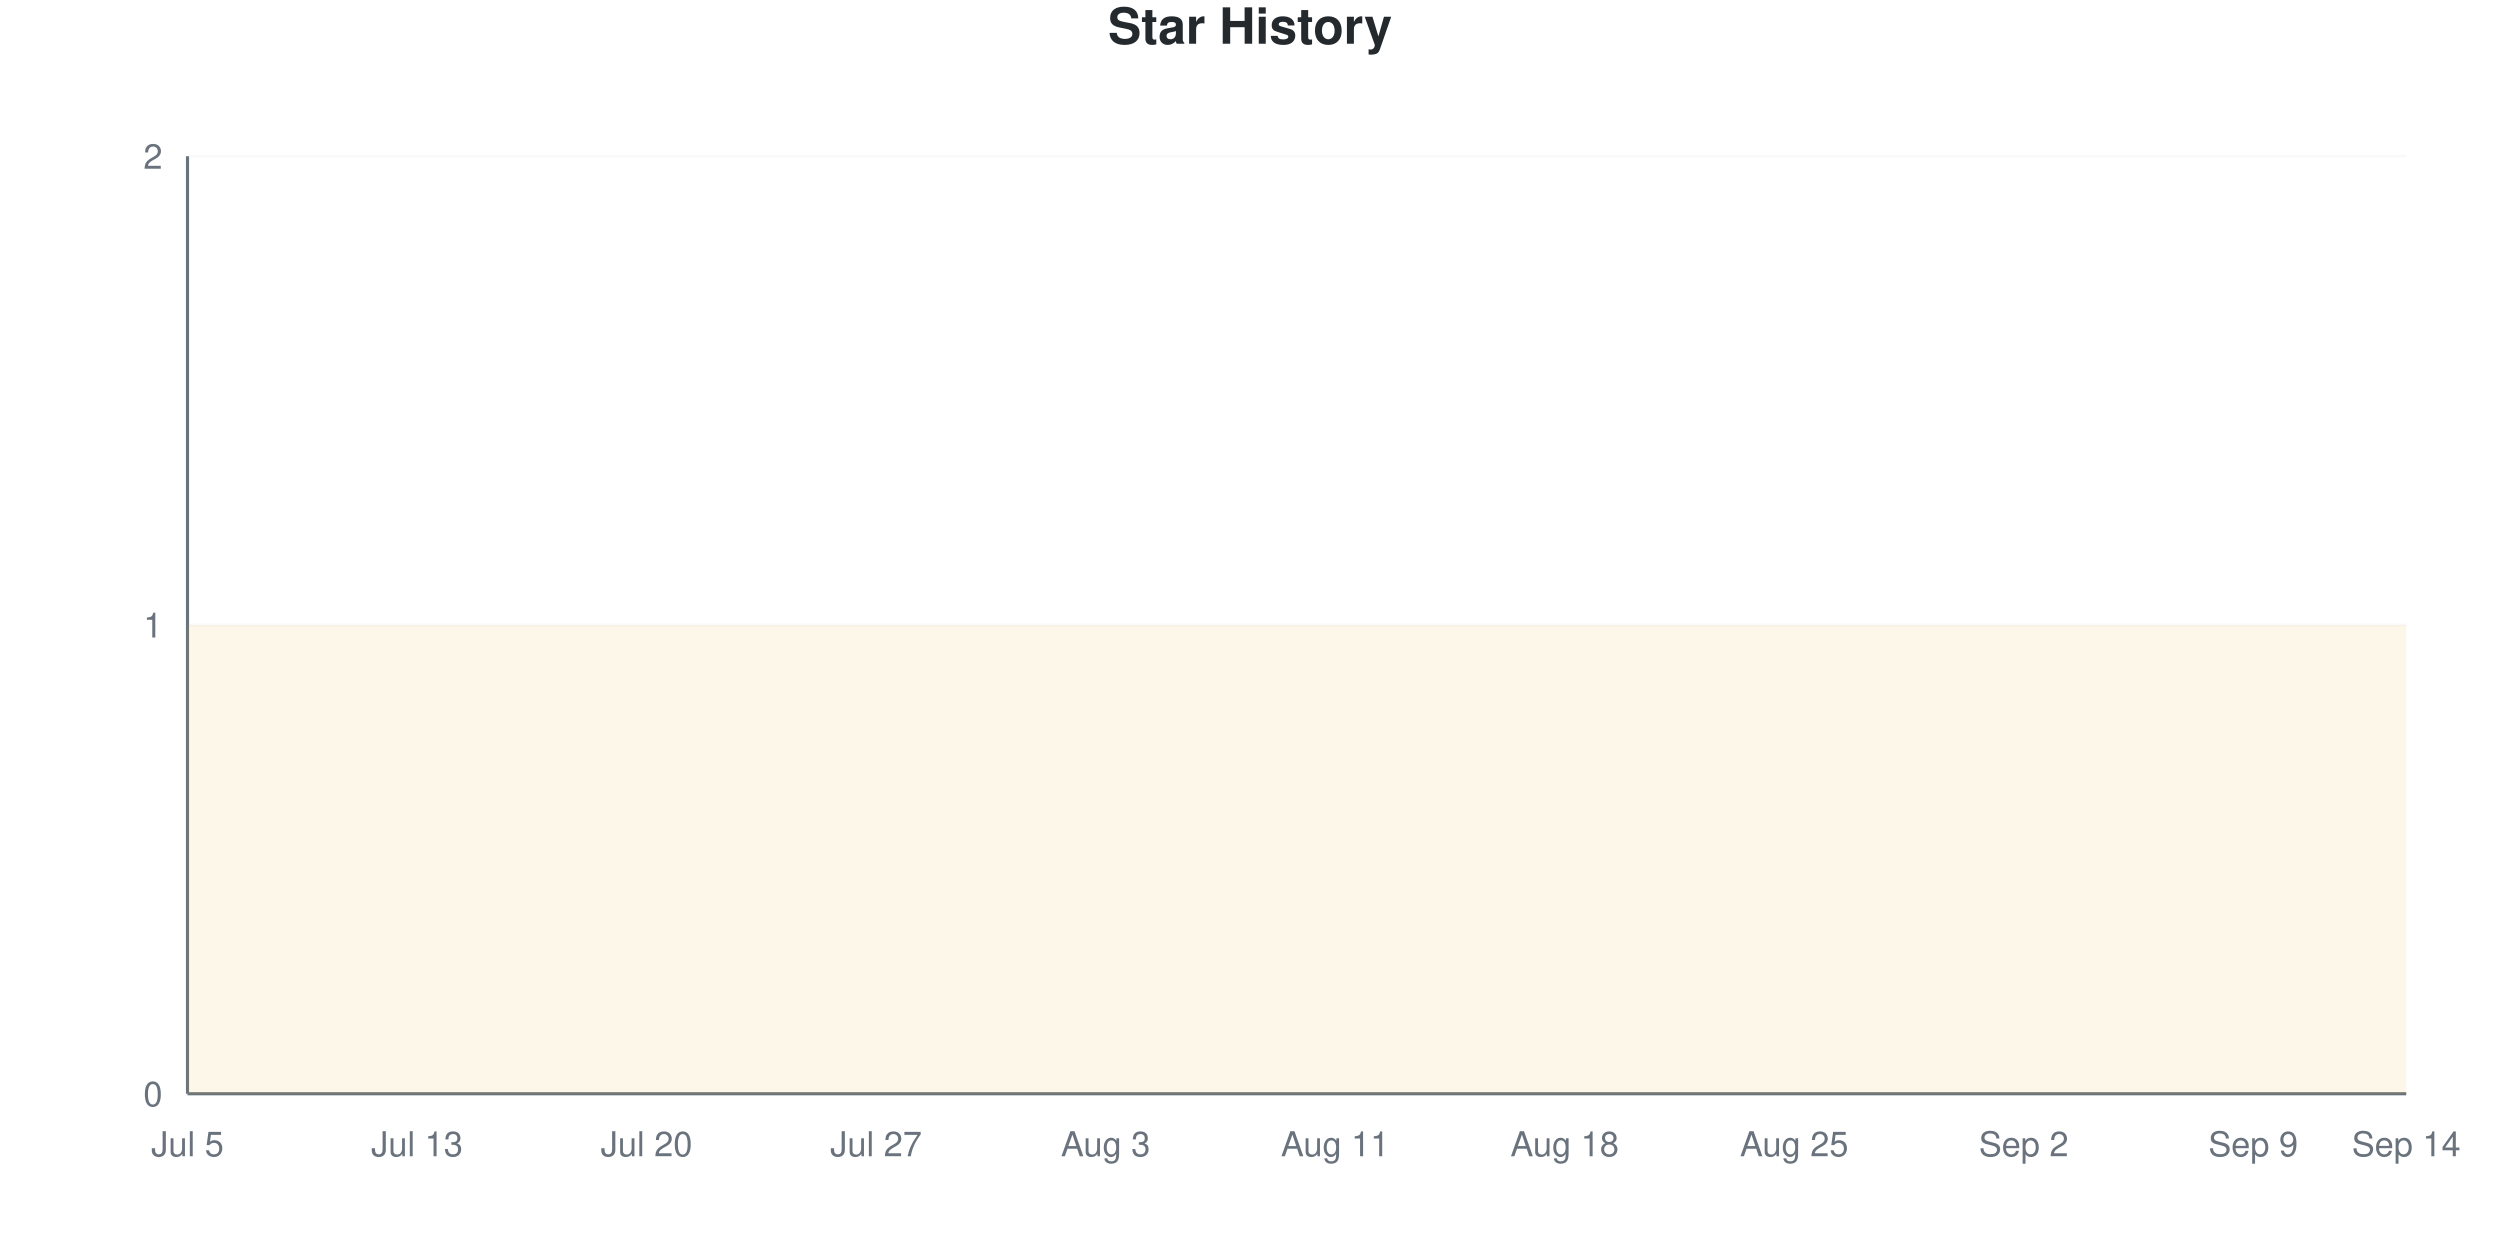
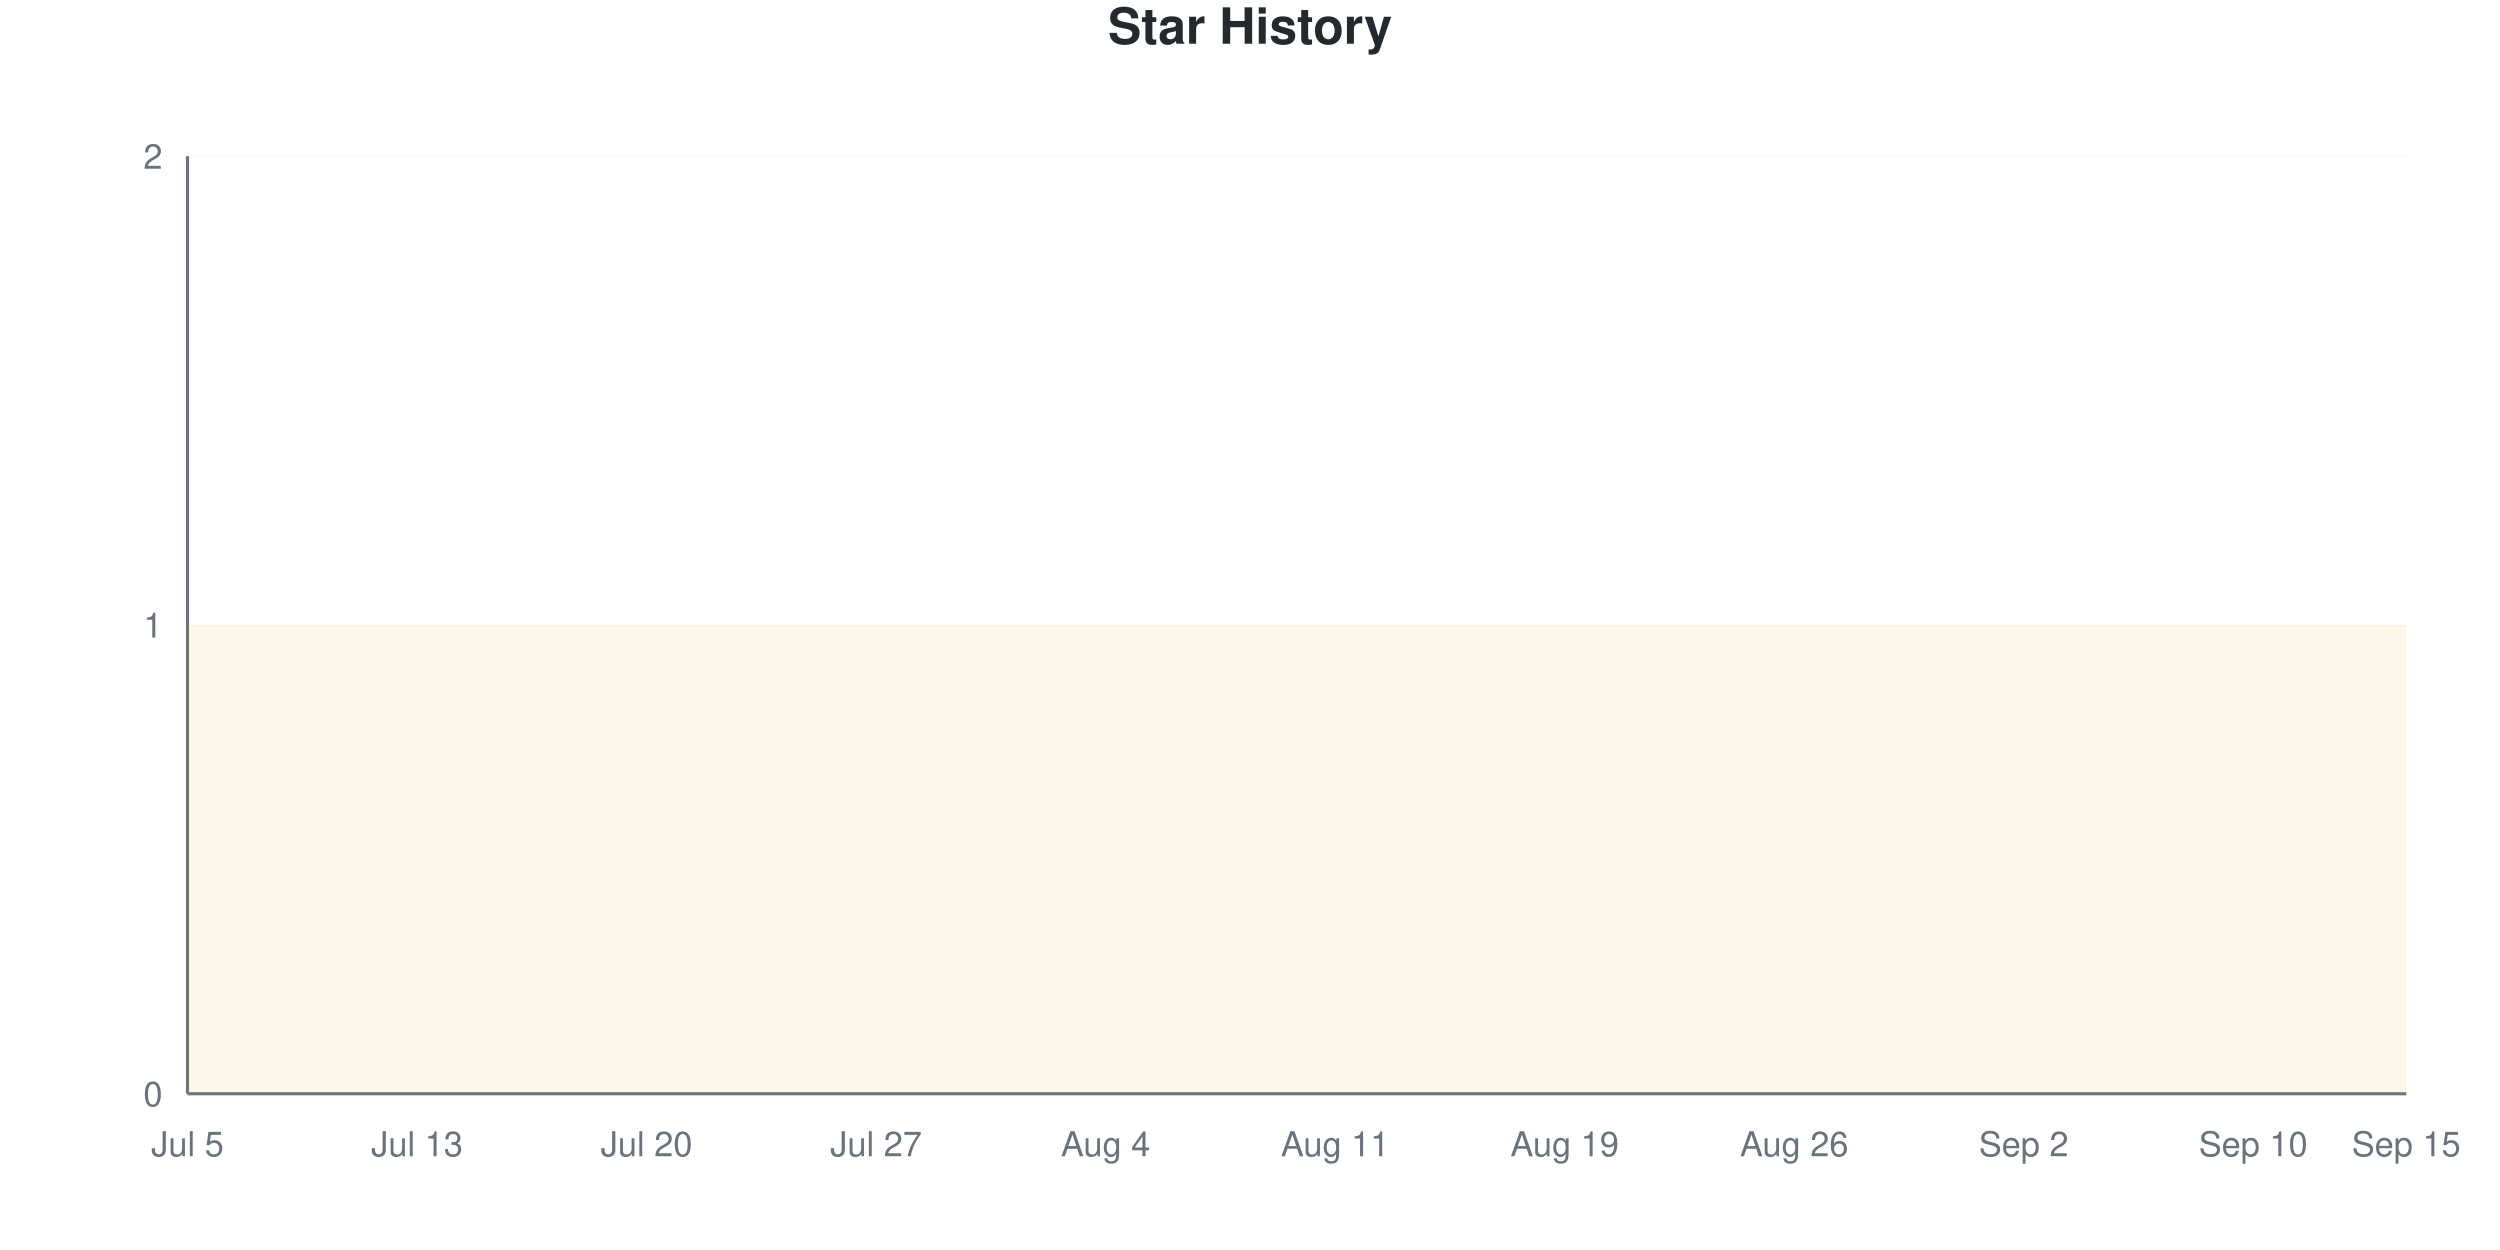
<svg xmlns="http://www.w3.org/2000/svg" viewBox="0 0 800 400" width="800" height="400">
  <style>
    @keyframes drawLine {
      to { stroke-dashoffset: 0; }
    }
    @keyframes fadeInPoint {
      from { opacity: 0; }
      to { opacity: 1; }
    }
    .data-line-0 {
      stroke-dasharray: 1290;
      stroke-dashoffset: 1290;
      animation: drawLine 2s ease-out forwards;
    }
    .data-point {
      opacity: 0;
      animation: fadeInPoint 0.5s ease-out forwards;
    }
    .chart-bg { fill: #fff; }
    .chart-text { fill: #24292e; }
    .chart-muted { fill: #6a737d; }
    .chart-grid { stroke: #eee; }
    .chart-axis { stroke: #6a737d; }
    @media (prefers-color-scheme: dark) {
      .chart-bg { fill: #0d1117; }
      .chart-text { fill: #e6edf3; }
      .chart-muted { fill: #8b949e; }
      .chart-grid { stroke: #21262d; }
      .chart-axis { stroke: #8b949e; }
    }
  </style>
  <rect width="800" height="400" class="chart-bg" />
  <text x="400" y="14" text-anchor="middle" class="chart-text" font-size="16" font-weight="bold" font-family="-apple-system, BlinkMacSystemFont, 'Segoe UI', Helvetica, Arial, sans-serif">Star History</text>
  <g class="grid">
    <line x1="60" y1="350" x2="770" y2="350" class="chart-grid" stroke-opacity="0.3" />
    <text x="52" y="354" text-anchor="end" class="chart-muted" font-size="11" font-family="-apple-system, BlinkMacSystemFont, 'Segoe UI', Helvetica, Arial, sans-serif">0</text>
    <line x1="60" y1="200" x2="770" y2="200" class="chart-grid" stroke-opacity="0.3" />
    <text x="52" y="204" text-anchor="end" class="chart-muted" font-size="11" font-family="-apple-system, BlinkMacSystemFont, 'Segoe UI', Helvetica, Arial, sans-serif">1</text>
    <line x1="60" y1="50" x2="770" y2="50" class="chart-grid" stroke-opacity="0.3" />
    <text x="52" y="54" text-anchor="end" class="chart-muted" font-size="11" font-family="-apple-system, BlinkMacSystemFont, 'Segoe UI', Helvetica, Arial, sans-serif">2</text>
  </g>
  <g class="milestones">
    
  </g>
  <g class="x-axis">
    <text x="60" y="370" text-anchor="middle" class="chart-muted" font-size="11" font-family="-apple-system, BlinkMacSystemFont, 'Segoe UI', Helvetica, Arial, sans-serif">Jul 5</text>
    <text x="133.448" y="370" text-anchor="middle" class="chart-muted" font-size="11" font-family="-apple-system, BlinkMacSystemFont, 'Segoe UI', Helvetica, Arial, sans-serif">Jul 13</text>
    <text x="206.897" y="370" text-anchor="middle" class="chart-muted" font-size="11" font-family="-apple-system, BlinkMacSystemFont, 'Segoe UI', Helvetica, Arial, sans-serif">Jul 20</text>
    <text x="280.345" y="370" text-anchor="middle" class="chart-muted" font-size="11" font-family="-apple-system, BlinkMacSystemFont, 'Segoe UI', Helvetica, Arial, sans-serif">Jul 27</text>
-     <text x="353.793" y="370" text-anchor="middle" class="chart-muted" font-size="11" font-family="-apple-system, BlinkMacSystemFont, 'Segoe UI', Helvetica, Arial, sans-serif">Aug 3</text>
+     <text x="353.793" y="370" text-anchor="middle" class="chart-muted" font-size="11" font-family="-apple-system, BlinkMacSystemFont, 'Segoe UI', Helvetica, Arial, sans-serif">Aug 4</text>
    <text x="427.241" y="370" text-anchor="middle" class="chart-muted" font-size="11" font-family="-apple-system, BlinkMacSystemFont, 'Segoe UI', Helvetica, Arial, sans-serif">Aug 11</text>
-     <text x="500.69" y="370" text-anchor="middle" class="chart-muted" font-size="11" font-family="-apple-system, BlinkMacSystemFont, 'Segoe UI', Helvetica, Arial, sans-serif">Aug 18</text>
-     <text x="574.138" y="370" text-anchor="middle" class="chart-muted" font-size="11" font-family="-apple-system, BlinkMacSystemFont, 'Segoe UI', Helvetica, Arial, sans-serif">Aug 25</text>
+     <text x="500.69" y="370" text-anchor="middle" class="chart-muted" font-size="11" font-family="-apple-system, BlinkMacSystemFont, 'Segoe UI', Helvetica, Arial, sans-serif">Aug 19</text>
+     <text x="574.138" y="370" text-anchor="middle" class="chart-muted" font-size="11" font-family="-apple-system, BlinkMacSystemFont, 'Segoe UI', Helvetica, Arial, sans-serif">Aug 26</text>
    <text x="647.586" y="370" text-anchor="middle" class="chart-muted" font-size="11" font-family="-apple-system, BlinkMacSystemFont, 'Segoe UI', Helvetica, Arial, sans-serif">Sep 2</text>
-     <text x="721.034" y="370" text-anchor="middle" class="chart-muted" font-size="11" font-family="-apple-system, BlinkMacSystemFont, 'Segoe UI', Helvetica, Arial, sans-serif">Sep 9</text>
-     <text x="770" y="370" text-anchor="middle" class="chart-muted" font-size="11" font-family="-apple-system, BlinkMacSystemFont, 'Segoe UI', Helvetica, Arial, sans-serif">Sep 14</text>
+     <text x="721.034" y="370" text-anchor="middle" class="chart-muted" font-size="11" font-family="-apple-system, BlinkMacSystemFont, 'Segoe UI', Helvetica, Arial, sans-serif">Sep 10</text>
+     <text x="770" y="370" text-anchor="middle" class="chart-muted" font-size="11" font-family="-apple-system, BlinkMacSystemFont, 'Segoe UI', Helvetica, Arial, sans-serif">Sep 15</text>
  </g>
  <line x1="60" y1="50" x2="60" y2="350" class="chart-axis" stroke-width="1" />
  <line x1="60" y1="350" x2="770" y2="350" class="chart-axis" stroke-width="1" />
  <path d="M60,350 L60,200 C68.161,200 76.322,200 84.483,200 C92.644,200 100.805,200 108.966,200 C117.126,200 125.287,200 133.448,200 C141.609,200 149.77,200 157.931,200 C166.092,200 174.253,200 182.414,200 C190.575,200 198.736,200 206.897,200 C215.057,200 223.218,200 231.379,200 C239.54,200 247.701,200 255.862,200 C264.023,200 272.184,200 280.345,200 C288.506,200 296.667,200 304.828,200 C312.989,200 321.149,200 329.31,200 C337.471,200 345.632,200 353.793,200 C361.954,200 370.115,200 378.276,200 C386.437,200 394.598,200 402.759,200 C410.92,200 419.08,200 427.241,200 C435.402,200 443.563,200 451.724,200 C459.885,200 468.046,200 476.207,200 C484.368,200 492.529,200 500.69,200 C508.851,200 517.011,200 525.172,200 C533.333,200 541.494,200 549.655,200 C557.816,200 565.977,200 574.138,200 C582.299,200 590.46,200 598.621,200 C606.782,200 614.943,200 623.103,200 C631.264,200 639.425,200 647.586,200 C655.747,200 663.908,200 672.069,200 C680.23,200 688.391,200 696.552,200 C704.713,200 712.874,200 721.034,200 C729.195,200 737.356,200 745.517,200 C753.678,200 761.839,200 770,200 L770,350 L60,350 Z" fill="#dfb317" fill-opacity="0.1" />
  <path d="M60,350 L60,200 C68.161,200 76.322,200 84.483,200 C92.644,200 100.805,200 108.966,200 C117.126,200 125.287,200 133.448,200 C141.609,200 149.77,200 157.931,200 C166.092,200 174.253,200 182.414,200 C190.575,200 198.736,200 206.897,200 C215.057,200 223.218,200 231.379,200 C239.54,200 247.701,200 255.862,200 C264.023,200 272.184,200 280.345,200 C288.506,200 296.667,200 304.828,200 C312.989,200 321.149,200 329.31,200 C337.471,200 345.632,200 353.793,200 C361.954,200 370.115,200 378.276,200 C386.437,200 394.598,200 402.759,200 C410.92,200 419.08,200 427.241,200 C435.402,200 443.563,200 451.724,200 C459.885,200 468.046,200 476.207,200 C484.368,200 492.529,200 500.69,200 C508.851,200 517.011,200 525.172,200 C533.333,200 541.494,200 549.655,200 C557.816,200 565.977,200 574.138,200 C582.299,200 590.46,200 598.621,200 C606.782,200 614.943,200 623.103,200 C631.264,200 639.425,200 647.586,200 C655.747,200 663.908,200 672.069,200 C680.23,200 688.391,200 696.552,200 C704.713,200 712.874,200 721.034,200 C729.195,200 737.356,200 745.517,200 C753.678,200 761.839,200 770,200" fill="none" stroke="#dfb317" stroke-width="2.5" class="data-line-0" />
  <g class="points">
    <circle cx="60" cy="200" r="4" fill="#dfb317" class="data-point" style="animation-delay: 1.50s" />
    <circle cx="84.483" cy="200" r="4" fill="#dfb317" class="data-point" style="animation-delay: 1.55s" />
    <circle cx="108.966" cy="200" r="4" fill="#dfb317" class="data-point" style="animation-delay: 1.60s" />
    <circle cx="133.448" cy="200" r="4" fill="#dfb317" class="data-point" style="animation-delay: 1.65s" />
    <circle cx="157.931" cy="200" r="4" fill="#dfb317" class="data-point" style="animation-delay: 1.70s" />
    <circle cx="182.414" cy="200" r="4" fill="#dfb317" class="data-point" style="animation-delay: 1.75s" />
    <circle cx="206.897" cy="200" r="4" fill="#dfb317" class="data-point" style="animation-delay: 1.80s" />
    <circle cx="231.379" cy="200" r="4" fill="#dfb317" class="data-point" style="animation-delay: 1.85s" />
    <circle cx="255.862" cy="200" r="4" fill="#dfb317" class="data-point" style="animation-delay: 1.90s" />
    <circle cx="280.345" cy="200" r="4" fill="#dfb317" class="data-point" style="animation-delay: 1.95s" />
    <circle cx="304.828" cy="200" r="4" fill="#dfb317" class="data-point" style="animation-delay: 2.00s" />
    <circle cx="329.31" cy="200" r="4" fill="#dfb317" class="data-point" style="animation-delay: 2.05s" />
    <circle cx="353.793" cy="200" r="4" fill="#dfb317" class="data-point" style="animation-delay: 2.10s" />
    <circle cx="378.276" cy="200" r="4" fill="#dfb317" class="data-point" style="animation-delay: 2.15s" />
    <circle cx="402.759" cy="200" r="4" fill="#dfb317" class="data-point" style="animation-delay: 2.20s" />
    <circle cx="427.241" cy="200" r="4" fill="#dfb317" class="data-point" style="animation-delay: 2.25s" />
    <circle cx="451.724" cy="200" r="4" fill="#dfb317" class="data-point" style="animation-delay: 2.30s" />
    <circle cx="476.207" cy="200" r="4" fill="#dfb317" class="data-point" style="animation-delay: 2.35s" />
    <circle cx="500.69" cy="200" r="4" fill="#dfb317" class="data-point" style="animation-delay: 2.40s" />
    <circle cx="525.172" cy="200" r="4" fill="#dfb317" class="data-point" style="animation-delay: 2.45s" />
    <circle cx="549.655" cy="200" r="4" fill="#dfb317" class="data-point" style="animation-delay: 2.50s" />
    <circle cx="574.138" cy="200" r="4" fill="#dfb317" class="data-point" style="animation-delay: 2.55s" />
    <circle cx="598.621" cy="200" r="4" fill="#dfb317" class="data-point" style="animation-delay: 2.60s" />
    <circle cx="623.103" cy="200" r="4" fill="#dfb317" class="data-point" style="animation-delay: 2.65s" />
    <circle cx="647.586" cy="200" r="4" fill="#dfb317" class="data-point" style="animation-delay: 2.70s" />
    <circle cx="672.069" cy="200" r="4" fill="#dfb317" class="data-point" style="animation-delay: 2.75s" />
    <circle cx="696.552" cy="200" r="4" fill="#dfb317" class="data-point" style="animation-delay: 2.80s" />
    <circle cx="721.034" cy="200" r="4" fill="#dfb317" class="data-point" style="animation-delay: 2.85s" />
    <circle cx="745.517" cy="200" r="4" fill="#dfb317" class="data-point" style="animation-delay: 2.90s" />
    <circle cx="770" cy="200" r="4" fill="#dfb317" class="data-point" style="animation-delay: 2.95s" />
  </g>
</svg>
